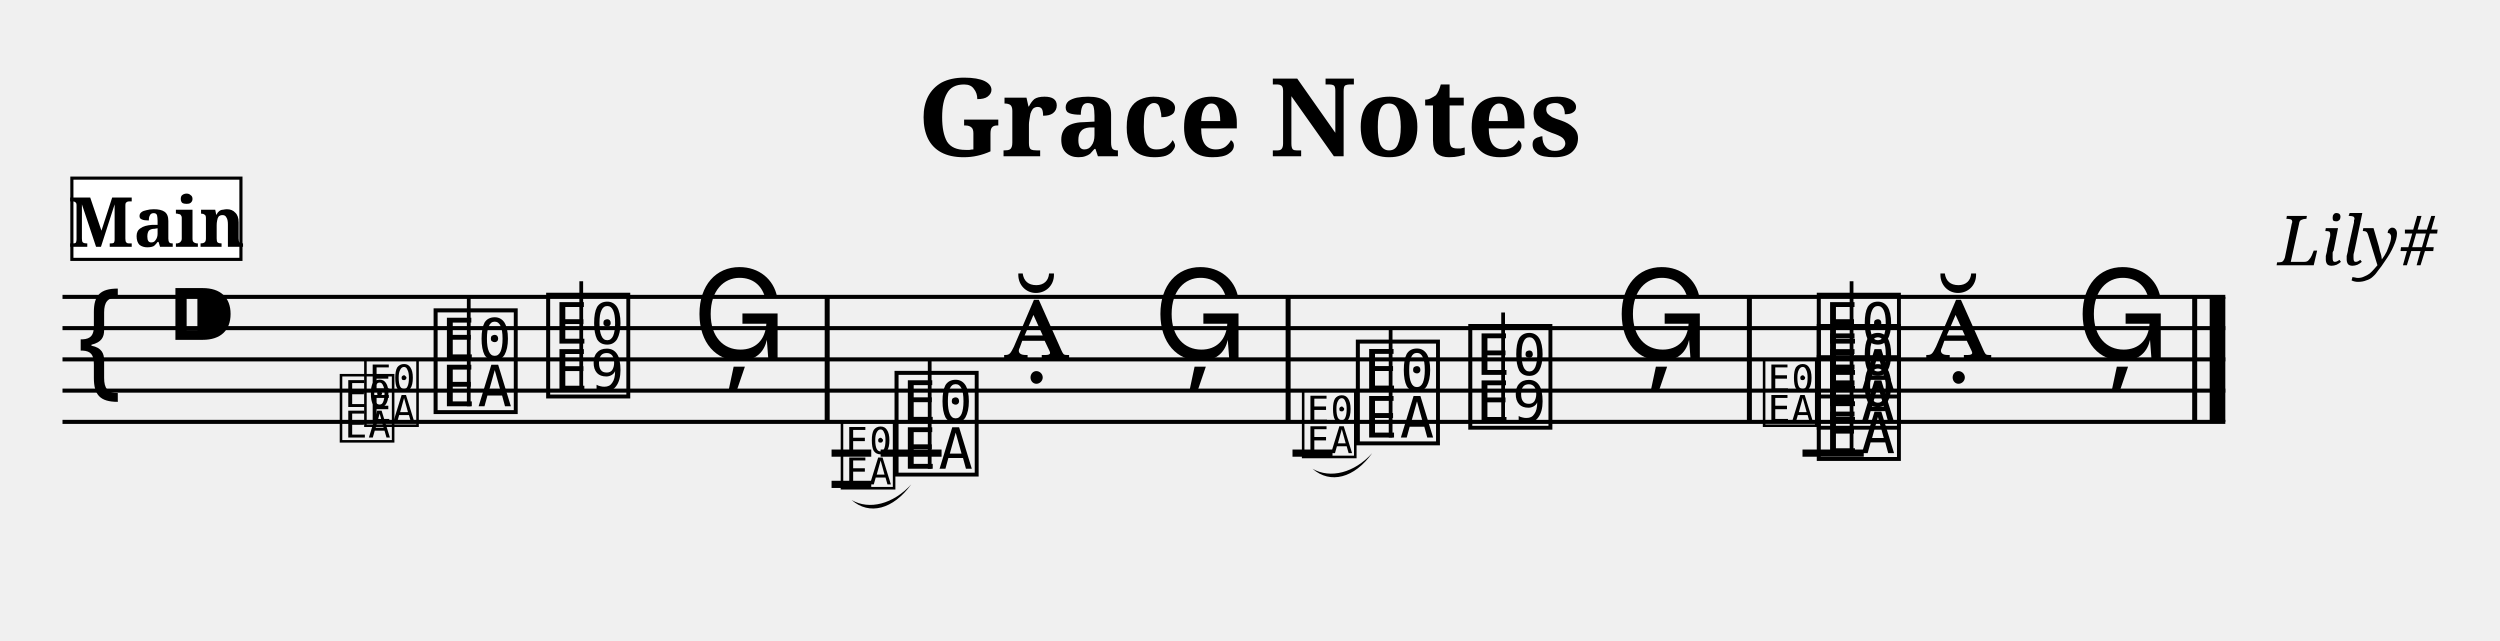
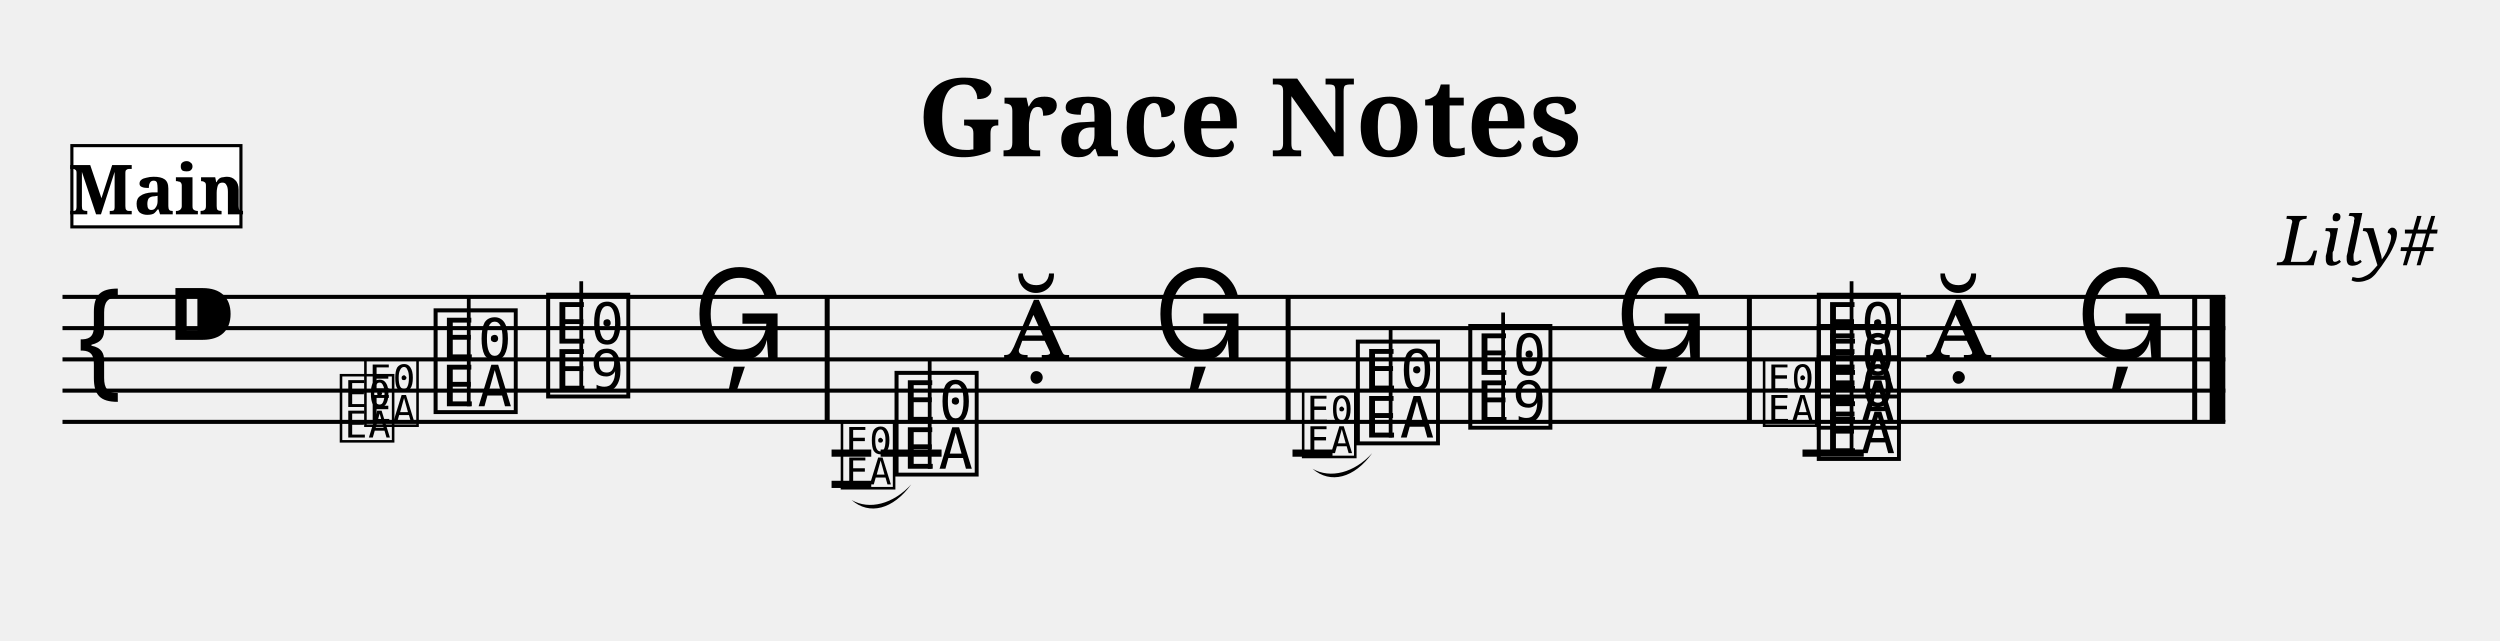
<svg xmlns="http://www.w3.org/2000/svg" width="800.0" height="205.0" viewBox="0 0 80.00 20.50">
  <style>
  @font-face { font-family: 'Emmentaler'; src: local('Emmentaler'); }
  .music { font-family: 'Emmentaler', serif; }
</style>
  <text x="40.00" y="5.00" font-size="3.49" font-family="serif" font-weight="bold" text-anchor="middle">Grace Notes</text>
  <text x="78.00" y="8.49" font-size="2.20" font-family="serif" font-style="italic" text-anchor="end">Lily#</text>
  <g transform="translate(2.00,0.00) scale(1,1)">
    <line x1="0.00" y1="9.50" x2="69.21" y2="9.50" stroke="#000000" stroke-width="0.130" />
    <line x1="0.00" y1="10.50" x2="69.21" y2="10.50" stroke="#000000" stroke-width="0.130" />
    <line x1="0.00" y1="11.50" x2="69.21" y2="11.50" stroke="#000000" stroke-width="0.130" />
    <line x1="0.00" y1="12.50" x2="69.21" y2="12.50" stroke="#000000" stroke-width="0.130" />
    <line x1="0.00" y1="13.50" x2="69.21" y2="13.50" stroke="#000000" stroke-width="0.130" />
    <text class="music" x="0.30" y="12.50" font-size="4.00"></text>
    <text class="music" x="3.30" y="11.50" font-size="4.00"></text>
    <text class="music" x="11.75" y="13.00" font-size="4.00" data-pos="224"></text>
    <line x1="13.00" y1="13.00" x2="13.00" y2="9.50" stroke="#000000" stroke-width="0.120" />
    <text class="music" x="15.35" y="12.50" font-size="4.00" data-pos="227"></text>
    <line x1="16.60" y1="12.50" x2="16.60" y2="9.00" stroke="#000000" stroke-width="0.120" />
    <text class="music" x="20.15" y="11.50" font-size="4.00" data-pos="230"></text>
    <text class="music" x="26.50" y="15.00" font-size="4.00" data-pos="335"></text>
    <line x1="27.75" y1="15.00" x2="27.75" y2="11.50" stroke="#000000" stroke-width="0.120" />
    <text class="music" x="30.10" y="11.50" font-size="4.00" data-pos="338"></text>
    <text class="music" x="34.90" y="11.50" font-size="4.00" data-pos="341"></text>
    <text class="music" x="41.26" y="14.00" font-size="4.00" data-pos="443"></text>
    <line x1="42.50" y1="14.00" x2="42.50" y2="10.50" stroke="#000000" stroke-width="0.120" />
    <text class="music" x="44.86" y="13.50" font-size="4.00" data-pos="446"></text>
    <line x1="46.10" y1="13.50" x2="46.10" y2="10.00" stroke="#000000" stroke-width="0.120" />
    <text class="music" x="49.66" y="11.50" font-size="4.00" data-pos="449"></text>
    <text class="music" x="56.01" y="14.50" font-size="4.00" data-pos="522"></text>
    <text class="music" x="56.01" y="13.50" font-size="4.00" data-pos="522"></text>
    <text class="music" x="56.01" y="12.50" font-size="4.00" data-pos="522"></text>
    <line x1="57.25" y1="14.50" x2="57.25" y2="9.00" stroke="#000000" stroke-width="0.120" />
    <text class="music" x="59.61" y="11.50" font-size="4.00" data-pos="531"></text>
    <text class="music" x="64.41" y="11.50" font-size="4.00" data-pos="534"></text>
    <line x1="26.18" y1="14.50" x2="28.13" y2="14.50" stroke="#000000" stroke-width="0.230" />
    <line x1="55.68" y1="14.50" x2="57.64" y2="14.50" stroke="#000000" stroke-width="0.230" />
    <rect x="24.39" y="9.50" width="0.16" height="4.00" fill="#000000" />
    <rect x="39.14" y="9.50" width="0.16" height="4.00" fill="#000000" />
    <rect x="53.90" y="9.50" width="0.16" height="4.00" fill="#000000" />
    <rect x="68.15" y="9.50" width="0.16" height="4.00" fill="#000000" />
    <rect x="68.71" y="9.50" width="0.50" height="4.00" fill="#000000" />
    <text class="music" x="8.79" y="14.00" font-size="2.60" data-pos="166"></text>
    <text class="music" x="9.57" y="13.50" font-size="2.60" data-pos="166"></text>
    <text class="music" x="24.82" y="15.50" font-size="2.60" data-pos="264"></text>
    <line x1="24.61" y1="14.50" x2="25.88" y2="14.50" stroke="#000000" stroke-width="0.230" data-pos="264" />
    <line x1="24.61" y1="15.50" x2="25.88" y2="15.50" stroke="#000000" stroke-width="0.230" data-pos="264" />
    <path d="M 25.25,16.00 C 25.82,16.33 26.58,16.13 27.16,15.50 C 26.58,16.30 25.82,16.50 25.25,16.00 Z" fill="#000000" data-pos="264" />
    <text class="music" x="39.58" y="14.50" font-size="2.60" data-pos="375"></text>
    <line x1="39.36" y1="14.50" x2="40.64" y2="14.50" stroke="#000000" stroke-width="0.230" data-pos="375" />
    <path d="M 40.00,15.00 C 40.57,15.33 41.34,15.13 41.91,14.50 C 41.34,15.30 40.57,15.50 40.00,15.00 Z" fill="#000000" data-pos="375" />
    <text class="music" x="54.33" y="13.50" font-size="2.60" data-pos="477"></text>
-     <rect x="0.30" y="5.70" width="5.41" height="2.60" fill="#FFFFFF" stroke="#000000" stroke-width="0.100" data-pos="0" />
-     <text x="3.01" y="7.90" font-size="2.20" font-family="serif" font-weight="bold" text-anchor="middle" fill="#000000" data-pos="0">Main</text>
+     <rect x="0.30" y="4.66" width="5.41" height="2.60" fill="#FFFFFF" stroke="#000000" stroke-width="0.100" data-pos="0" />
+     <text x="3.01" y="6.86" font-size="2.20" font-family="serif" font-weight="bold" text-anchor="middle" fill="#000000" data-pos="0">Main</text>
  </g>
</svg>
